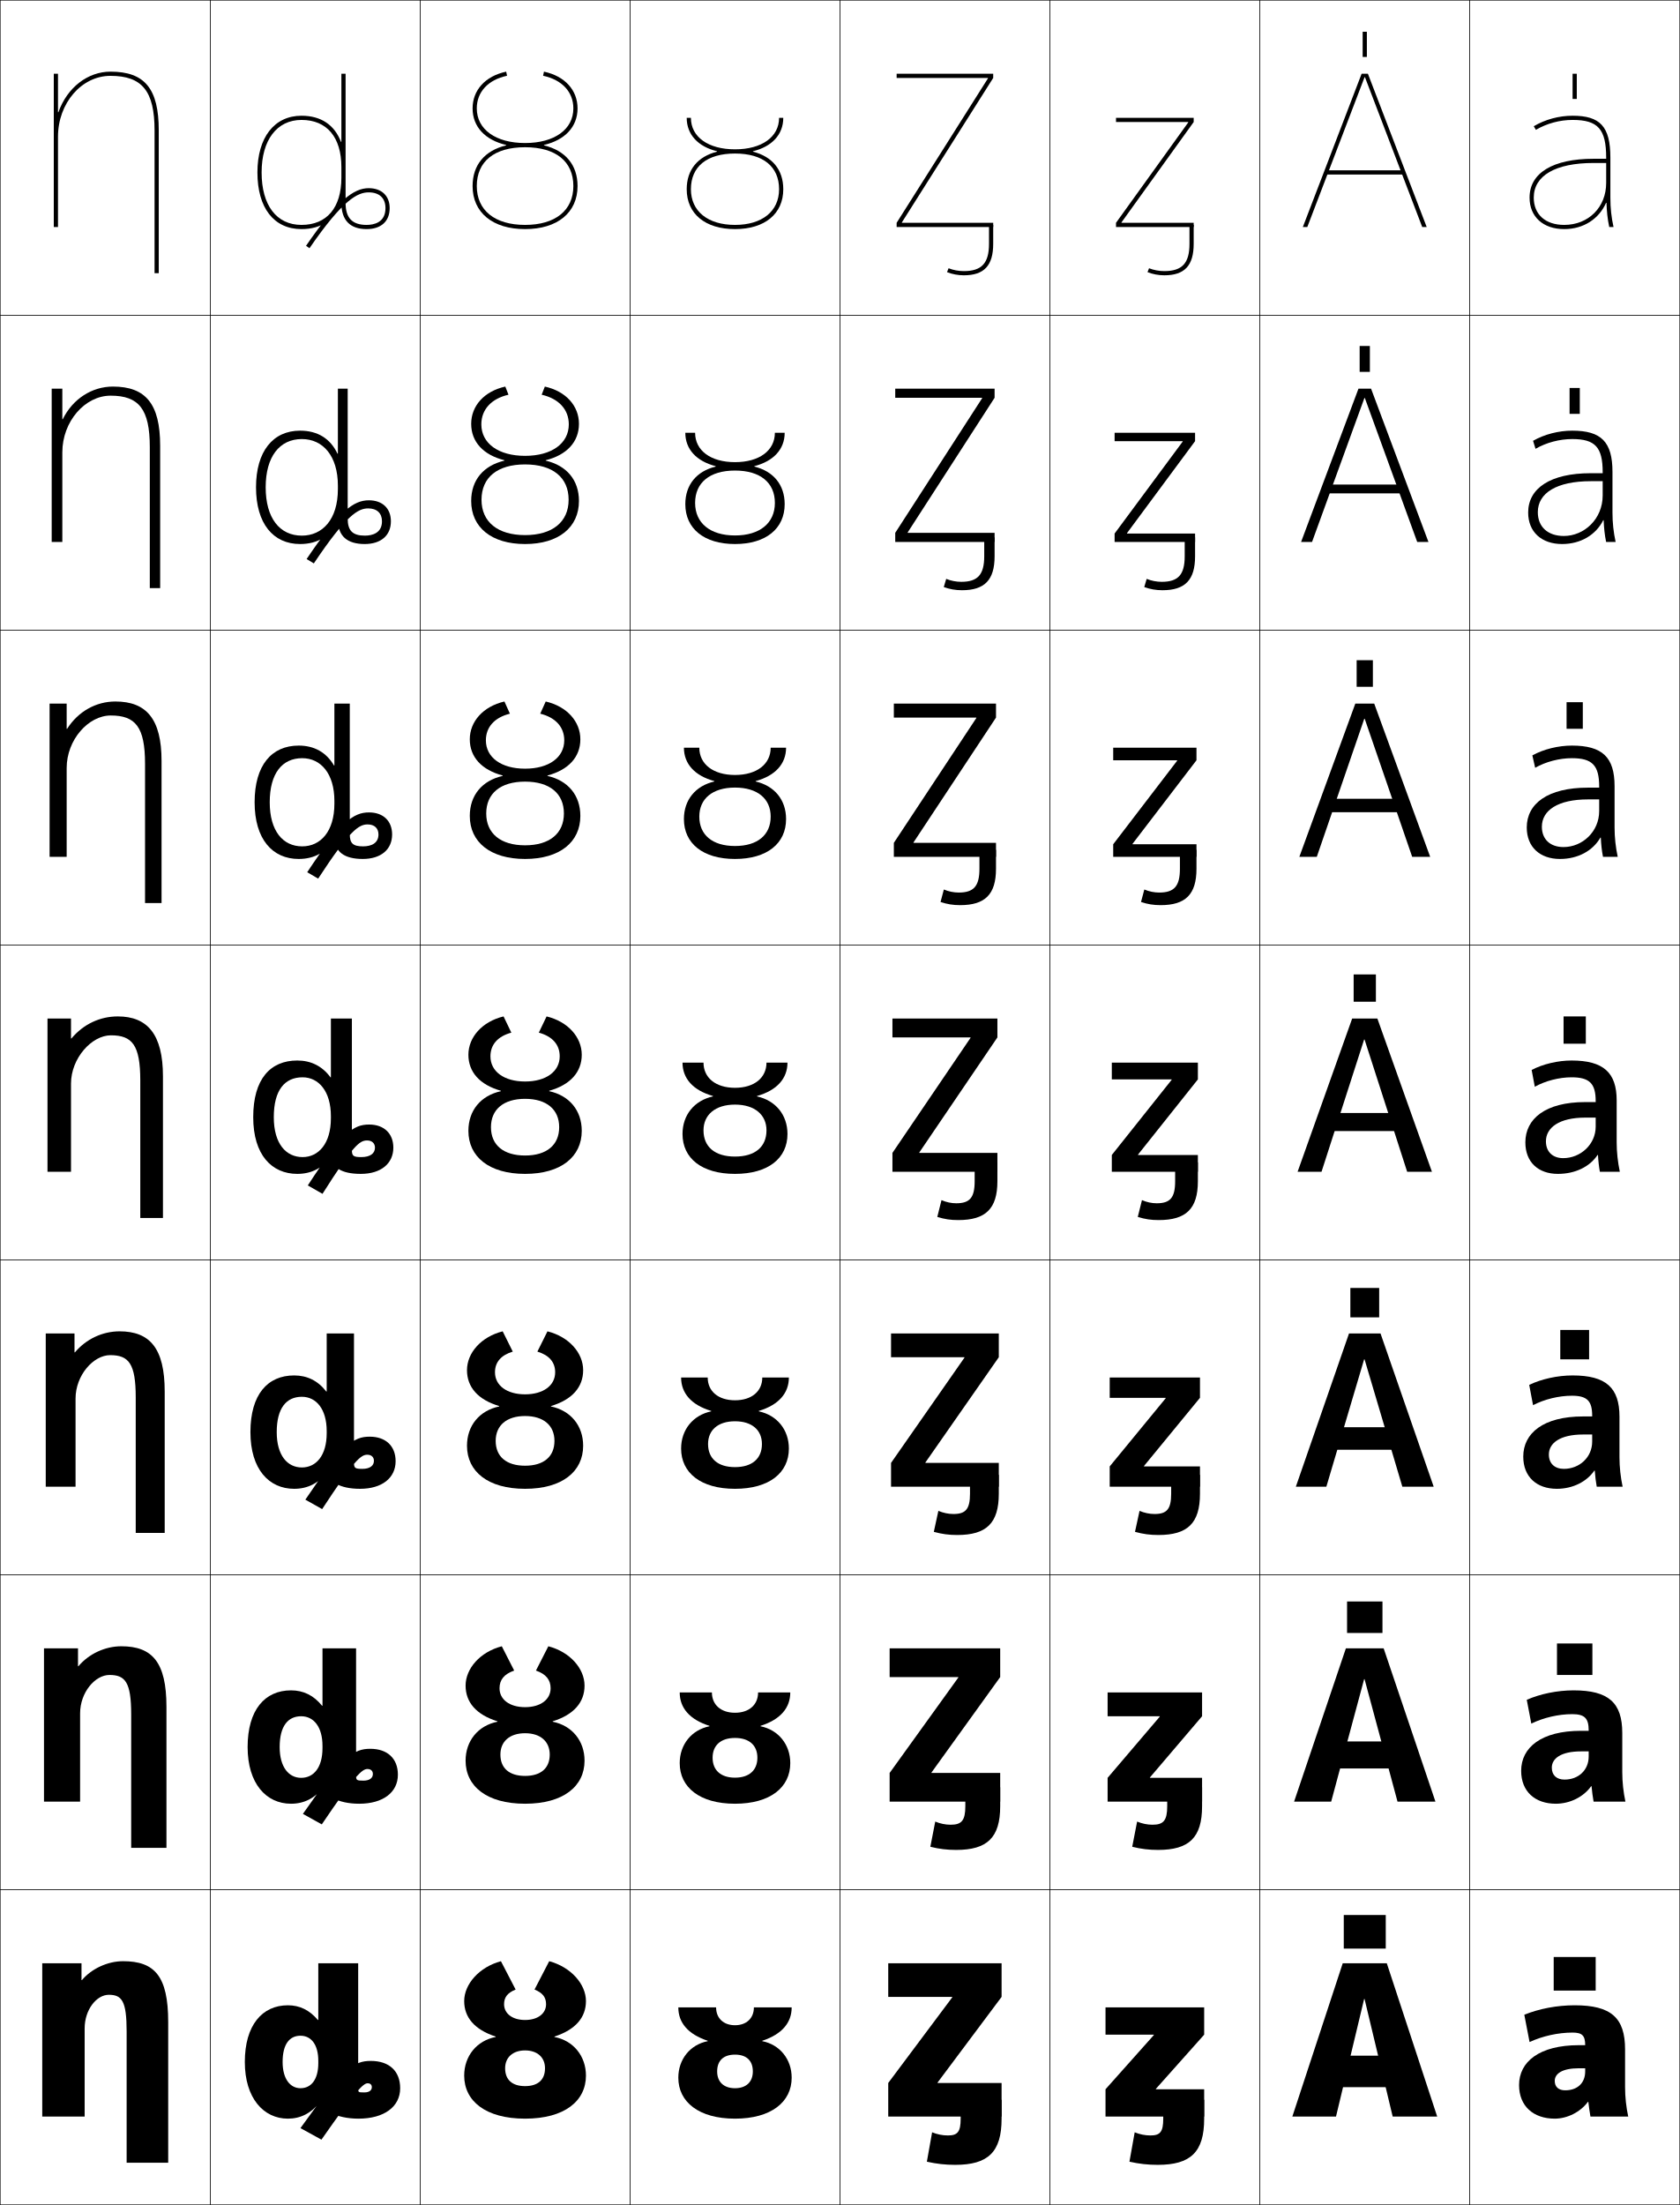
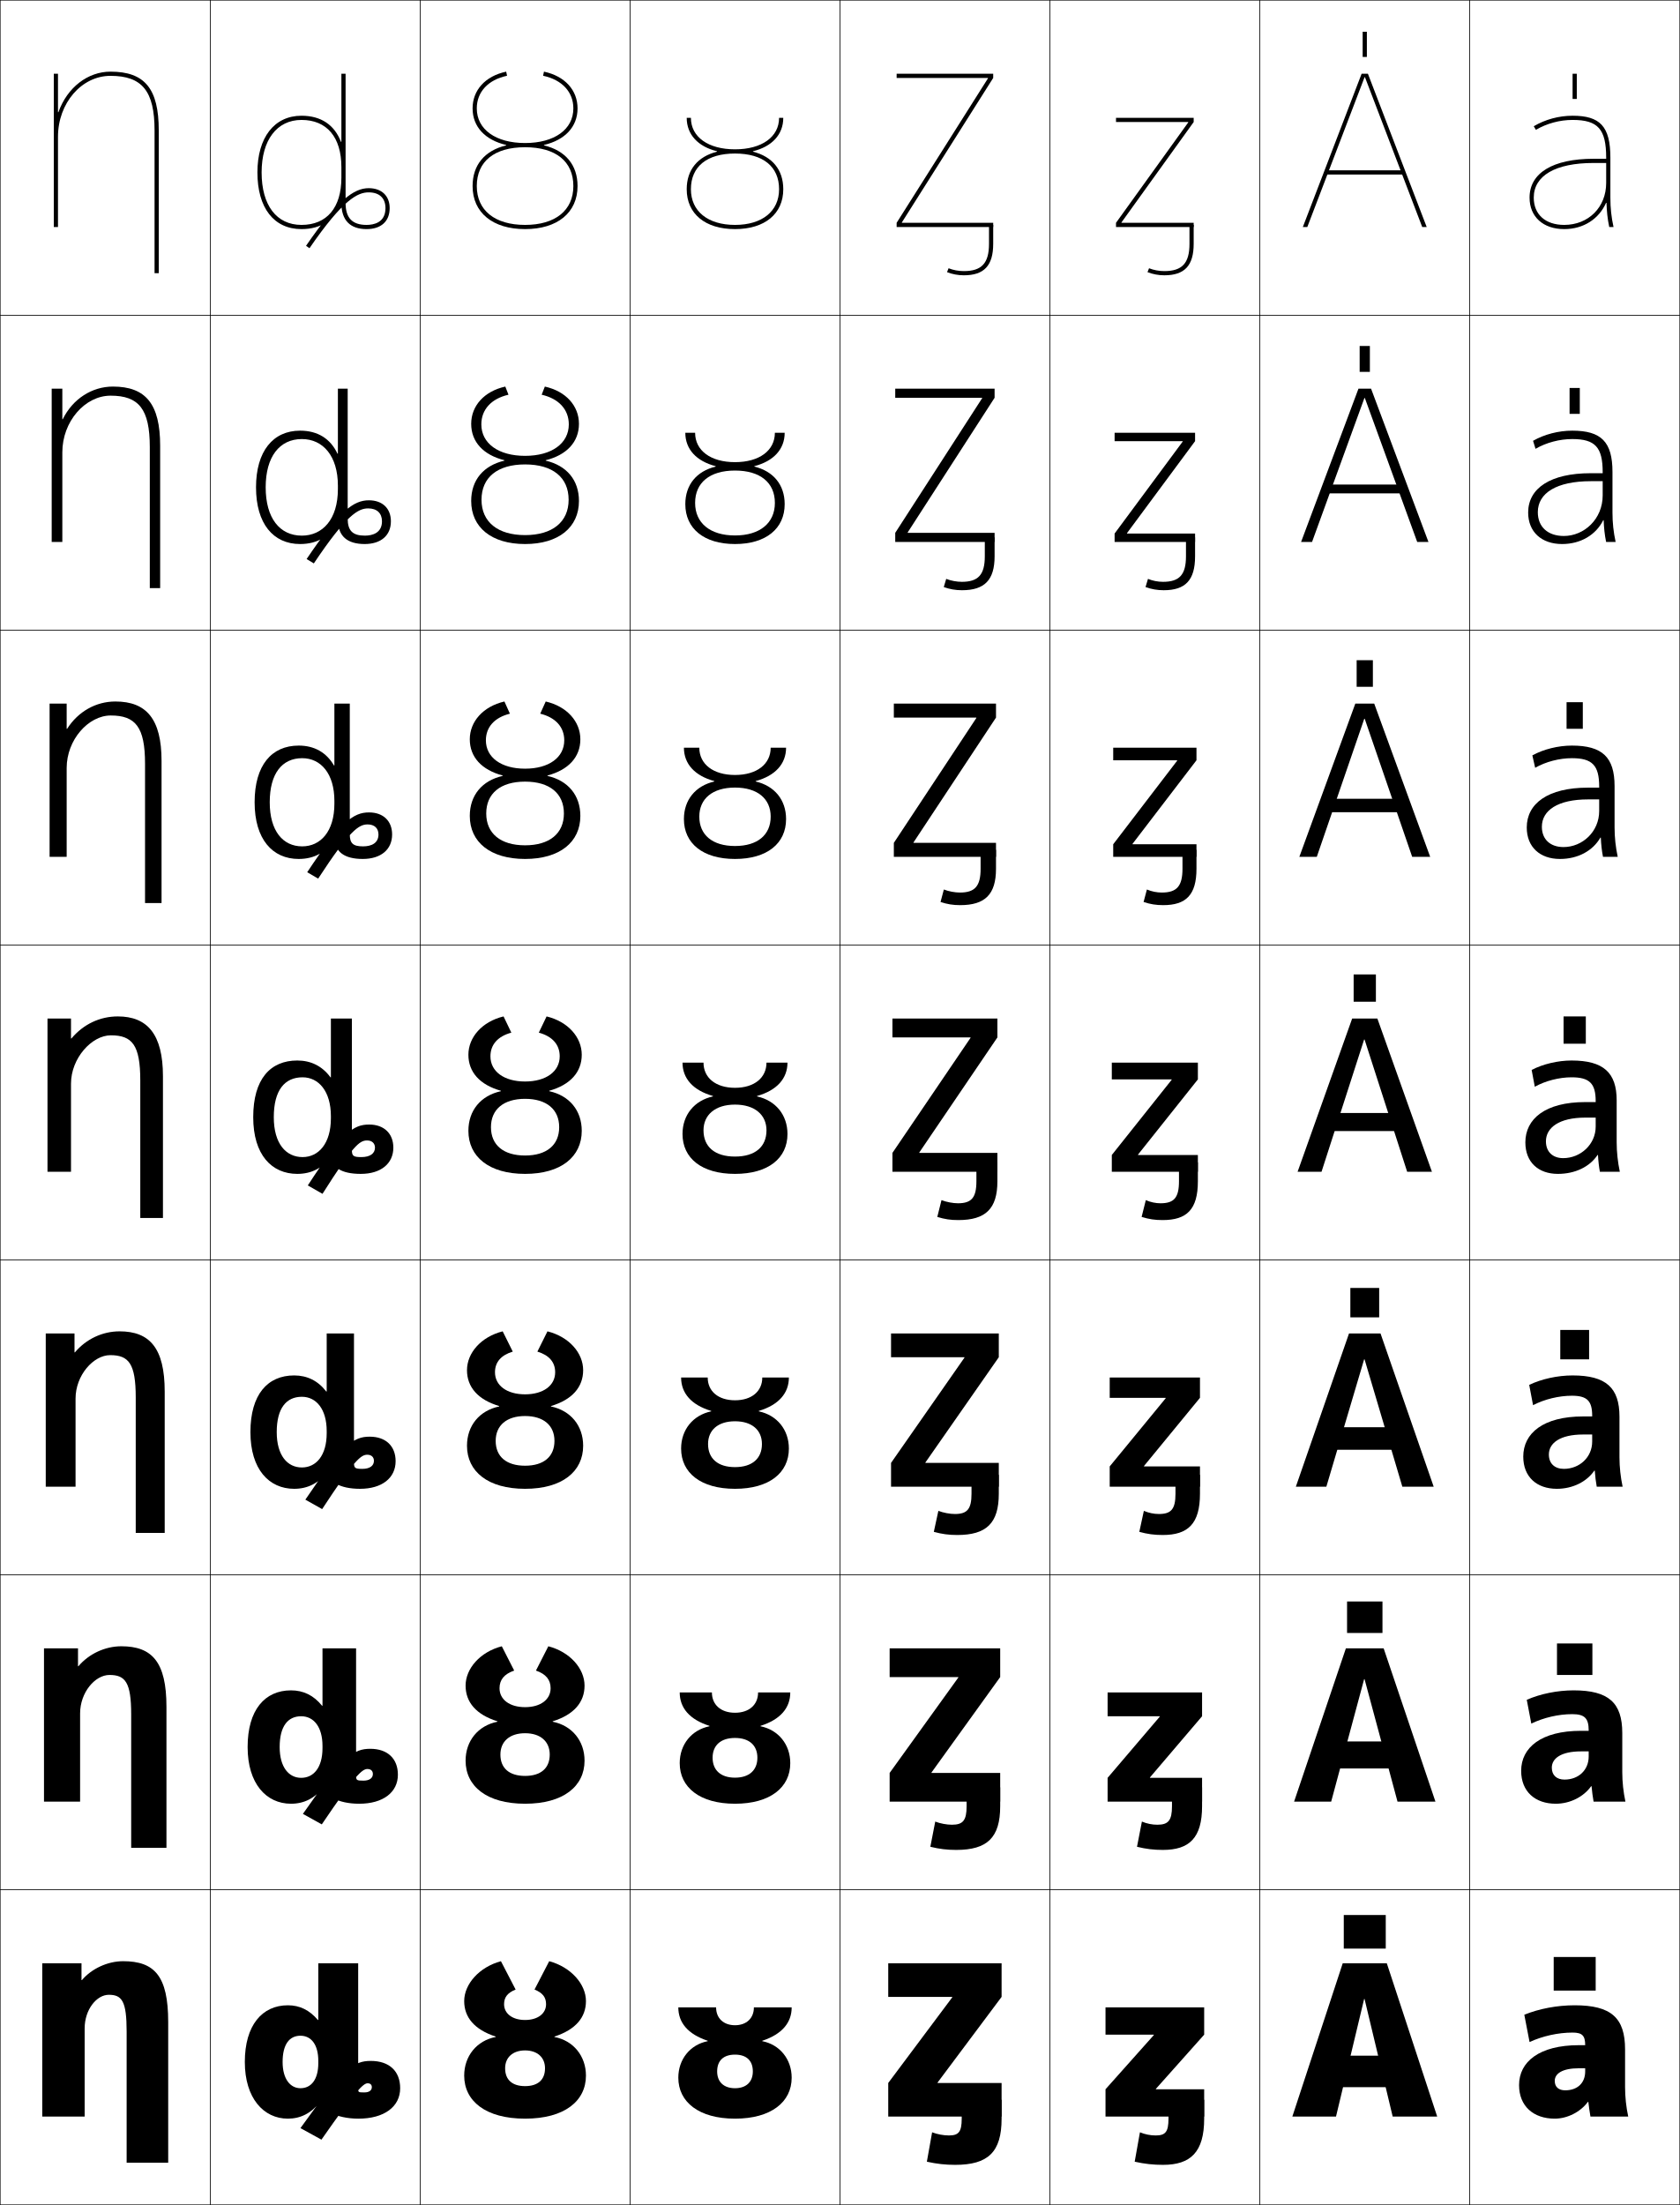
<svg xmlns="http://www.w3.org/2000/svg" width="800.25" height="1050.25" viewBox="0 0 800.25 1050.25" overflow="visible" enable-background="new 0 0 800.25 1050.25" xml:space="preserve">
  <g id="レイヤー1">
    <g>
      <rect x="0.125" y="0.125" fill="none" stroke="#000000" stroke-width="0.25" width="100" height="150" />
      <rect x="100.125" y="0.125" fill="none" stroke="#000000" stroke-width="0.25" width="100" height="150" />
      <rect x="200.125" y="0.125" fill="none" stroke="#000000" stroke-width="0.25" width="100" height="150" />
      <rect x="300.125" y="0.125" fill="none" stroke="#000000" stroke-width="0.25" width="100" height="150" />
      <rect x="400.125" y="0.125" fill="none" stroke="#000000" stroke-width="0.25" width="100" height="150" />
      <rect x="500.125" y="0.125" fill="none" stroke="#000000" stroke-width="0.25" width="100" height="150" />
      <rect x="600.125" y="0.125" fill="none" stroke="#000000" stroke-width="0.25" width="100" height="150" />
      <rect x="0.125" y="150.125" fill="none" stroke="#000000" stroke-width="0.25" width="100" height="150" />
      <rect x="100.125" y="150.125" fill="none" stroke="#000000" stroke-width="0.25" width="100" height="150" />
      <rect x="200.125" y="150.125" fill="none" stroke="#000000" stroke-width="0.25" width="100" height="150" />
      <rect x="300.125" y="150.125" fill="none" stroke="#000000" stroke-width="0.25" width="100" height="150" />
      <rect x="400.125" y="150.125" fill="none" stroke="#000000" stroke-width="0.25" width="100" height="150" />
      <rect x="500.125" y="150.125" fill="none" stroke="#000000" stroke-width="0.25" width="100" height="150" />
      <rect x="600.125" y="150.125" fill="none" stroke="#000000" stroke-width="0.25" width="100" height="150" />
      <rect x="0.125" y="300.125" fill="none" stroke="#000000" stroke-width="0.25" width="100" height="150" />
      <rect x="100.125" y="300.125" fill="none" stroke="#000000" stroke-width="0.25" width="100" height="150" />
      <rect x="200.125" y="300.125" fill="none" stroke="#000000" stroke-width="0.25" width="100" height="150" />
      <rect x="300.125" y="300.125" fill="none" stroke="#000000" stroke-width="0.25" width="100" height="150" />
      <rect x="400.125" y="300.125" fill="none" stroke="#000000" stroke-width="0.25" width="100" height="150" />
      <rect x="500.125" y="300.125" fill="none" stroke="#000000" stroke-width="0.25" width="100" height="150" />
      <rect x="600.125" y="300.125" fill="none" stroke="#000000" stroke-width="0.25" width="100" height="150" />
      <rect x="0.125" y="450.125" fill="none" stroke="#000000" stroke-width="0.25" width="100" height="150" />
      <rect x="100.125" y="450.125" fill="none" stroke="#000000" stroke-width="0.25" width="100" height="150" />
      <rect x="200.125" y="450.125" fill="none" stroke="#000000" stroke-width="0.25" width="100" height="150" />
      <rect x="300.125" y="450.125" fill="none" stroke="#000000" stroke-width="0.25" width="100" height="150" />
      <rect x="400.125" y="450.125" fill="none" stroke="#000000" stroke-width="0.25" width="100" height="150" />
      <rect x="500.125" y="450.125" fill="none" stroke="#000000" stroke-width="0.25" width="100" height="150" />
      <rect x="600.125" y="450.125" fill="none" stroke="#000000" stroke-width="0.25" width="100" height="150" />
      <rect x="0.125" y="600.125" fill="none" stroke="#000000" stroke-width="0.25" width="100" height="150" />
      <rect x="100.125" y="600.125" fill="none" stroke="#000000" stroke-width="0.25" width="100" height="150" />
      <rect x="200.125" y="600.125" fill="none" stroke="#000000" stroke-width="0.25" width="100" height="150" />
      <rect x="300.125" y="600.125" fill="none" stroke="#000000" stroke-width="0.25" width="100" height="150" />
      <rect x="400.125" y="600.125" fill="none" stroke="#000000" stroke-width="0.25" width="100" height="150" />
      <rect x="500.125" y="600.125" fill="none" stroke="#000000" stroke-width="0.25" width="100" height="150" />
      <rect x="600.125" y="600.125" fill="none" stroke="#000000" stroke-width="0.25" width="100" height="150" />
      <rect x="0.125" y="750.125" fill="none" stroke="#000000" stroke-width="0.25" width="100" height="150" />
      <rect x="100.125" y="750.125" fill="none" stroke="#000000" stroke-width="0.25" width="100" height="150" />
      <rect x="200.125" y="750.125" fill="none" stroke="#000000" stroke-width="0.25" width="100" height="150" />
      <rect x="300.125" y="750.125" fill="none" stroke="#000000" stroke-width="0.25" width="100" height="150" />
      <rect x="400.125" y="750.125" fill="none" stroke="#000000" stroke-width="0.25" width="100" height="150" />
      <rect x="500.125" y="750.125" fill="none" stroke="#000000" stroke-width="0.25" width="100" height="150" />
      <rect x="600.125" y="750.125" fill="none" stroke="#000000" stroke-width="0.25" width="100" height="150" />
      <rect x="0.125" y="900.125" fill="none" stroke="#000000" stroke-width="0.25" width="100" height="150" />
      <rect x="100.125" y="900.125" fill="none" stroke="#000000" stroke-width="0.25" width="100" height="150" />
      <rect x="200.125" y="900.125" fill="none" stroke="#000000" stroke-width="0.25" width="100" height="150" />
      <rect x="300.125" y="900.125" fill="none" stroke="#000000" stroke-width="0.25" width="100" height="150" />
      <rect x="400.125" y="900.125" fill="none" stroke="#000000" stroke-width="0.25" width="100" height="150" />
      <rect x="500.125" y="900.125" fill="none" stroke="#000000" stroke-width="0.25" width="100" height="150" />
      <rect x="600.125" y="900.125" fill="none" stroke="#000000" stroke-width="0.25" width="100" height="150" />
      <rect x="700.125" y="0.125" fill="none" stroke="#000000" stroke-width="0.25" width="100" height="150" />
      <rect x="700.125" y="150.125" fill="none" stroke="#000000" stroke-width="0.25" width="100" height="150" />
      <rect x="700.125" y="300.125" fill="none" stroke="#000000" stroke-width="0.25" width="100" height="150" />
      <rect x="700.125" y="450.125" fill="none" stroke="#000000" stroke-width="0.25" width="100" height="150" />
      <rect x="700.125" y="600.125" fill="none" stroke="#000000" stroke-width="0.25" width="100" height="150" />
      <rect x="700.125" y="750.125" fill="none" stroke="#000000" stroke-width="0.25" width="100" height="150" />
      <rect x="700.125" y="900.125" fill="none" stroke="#000000" stroke-width="0.25" width="100" height="150" />
    </g>
    <g>
      <g>
        <g>
          <polygon points="663.425,1008.125 684.625,1008.125 660.625,935.125 639.625,935.125 615.625,1008.125         636.425,1008.125 649.824,952.125 650.025,952.125 " />
          <rect x="630.125" y="979.125" width="40" height="15" />
        </g>
        <rect x="640.125" y="912.125" width="20" height="16" />
      </g>
      <g>
        <g>
          <polygon points="616.458,858.125 634.125,858.125 649.824,799.792 650.025,799.792 665.725,858.125         683.791,858.125 659.125,785.125 641.125,785.125 " />
          <rect x="630.125" y="829.458" width="40" height="12.867" />
        </g>
        <rect x="641.691" y="762.791" width="16.867" height="15.001" />
      </g>
      <g>
        <g>
          <polygon points="617.292,708.125 631.825,708.125 649.824,647.458 650.025,647.458         668.024,708.125 682.958,708.125 657.625,635.125 642.625,635.125 " />
          <rect x="630.125" y="679.792" width="40" height="10.732" />
        </g>
        <rect x="643.259" y="613.458" width="13.732" height="14" />
      </g>
      <g>
        <g>
          <polygon points="618.125,558.125 629.525,558.125 649.824,495.125 650.025,495.125 670.324,558.125         682.125,558.125 656.125,485.125 644.125,485.125 " />
          <rect x="630.125" y="530.125" width="40" height="8.6" />
        </g>
        <rect x="644.825" y="464.125" width="10.6" height="13" />
      </g>
      <g>
        <g>
          <polygon points="650.092,342.345 672.714,408.125 681.291,408.125 654.625,335.125         645.625,335.125 618.958,408.125 627.269,408.125 649.892,342.345 " />
          <rect x="630.458" y="380.458" width="39.333" height="6.399" />
        </g>
        <rect x="646.258" y="314.458" width="7.733" height="12.667" />
      </g>
      <g>
        <g>
          <polygon points="650.158,189.565 675.104,258.125 680.458,258.125 653.125,185.125 647.125,185.125         619.792,258.125 625.012,258.125 649.958,189.565 " />
          <rect x="630.792" y="230.792" width="38.666" height="4.2" />
        </g>
        <rect x="647.691" y="164.792" width="4.867" height="12.333" />
      </g>
      <g>
        <g>
          <polygon points="650.225,36.785 677.495,108.125 679.625,108.125 651.625,35.125 648.625,35.125 620.625,108.125         622.755,108.125 650.025,36.785 " />
          <rect x="631.125" y="81.125" width="38" height="2" />
        </g>
        <rect x="649.125" y="15.125" width="2" height="12" />
      </g>
    </g>
    <g>
      <rect x="740.125" y="932.125" width="20" height="16" />
      <rect x="741.691" y="782.791" width="16.866" height="15" />
      <rect x="743.259" y="633.458" width="13.732" height="14" />
      <rect x="744.825" y="484.125" width="10.6" height="13" />
      <rect x="746.259" y="334.458" width="7.732" height="12.667" />
      <rect x="747.691" y="184.792" width="4.867" height="12.333" />
      <rect x="749.125" y="35.125" width="2" height="12" />
    </g>
    <g>
-       <g>
-         <polygon points="470.625,37.324 427.125,106.125 427.125,108.125 473.125,108.125 473.125,106.125 429.625,106.125        429.625,105.924 473.125,37.125 473.125,35.125 427.125,35.125 427.125,37.125 470.625,37.125 " />
-         <path d="M473.125,107.125h-2v9c0,9.234-3.477,13-12,13c-2.488,0-5.066-0.482-7.259-1.357       L451.125,129.625c2.427,0.969,5.263,1.5,8,1.5c9.682,0,14-4.625,14-15V107.125z" />
-       </g>
-       <g>
-         <polygon points="467.858,189.657 426.458,253.792 426.458,258.125 473.791,258.125        473.791,253.792 432.392,253.792 432.392,253.59 473.791,189.458 473.791,185.125        426.458,185.125 426.458,189.458 467.858,189.458 " />
-         <path d="M473.791,255.958h-4.943v9c0,8.771-3.096,12.167-10.934,12.167       c-2.431,0-4.959-0.492-7.173-1.405L449.58,279.625c2.801,1.008,5.604,1.5,8.667,1.5       c10.771,0,15.544-4.854,15.544-16.167V255.958z" />
-       </g>
-       <g>
-         <polygon points="465.092,341.991 425.792,401.458 425.792,408.125 474.458,408.125        474.458,401.458 435.158,401.458 435.158,401.257 474.458,341.792 474.458,335.125        425.792,335.125 425.792,341.792 465.092,341.792 " />
-         <path d="M474.458,404.792h-7.888v9c0,8.308-2.714,11.333-9.867,11.333       c-2.372,0-4.851-0.503-7.086-1.453L448.036,429.625c3.175,1.048,5.946,1.5,9.334,1.5       c11.861,0,17.088-5.083,17.088-17.333V404.792z" />
-       </g>
-       <g>
-         <polygon points="425.125,485.125 425.125,494.125 462.325,494.125 462.325,494.324 425.125,549.125        425.125,558.125 475.125,558.125 475.125,549.125 437.925,549.125 437.925,548.924 475.125,494.125        475.125,485.125 " />
-         <path d="M475.125,553.625h-10.832v9c0,7.844-2.332,10.5-8.801,10.5c-2.314,0-4.742-0.514-7-1.5l-2,8       c3.548,1.088,6.287,1.5,10,1.5c12.951,0,18.633-5.312,18.633-18.5V553.625z" />
-       </g>
-       <g>
-         <polygon points="424.458,635.125 424.458,646.458 459.425,646.458 459.425,646.657        424.458,696.791 424.458,708.125 475.791,708.125 475.791,696.791 440.824,696.791        440.824,696.591 475.791,646.458 475.791,635.125 " />
-         <path d="M462.07,711.458c0,7.343-2.05,9.667-7.9,9.667       c-2.385,0-4.859-0.515-7.167-1.5l-2.166,10c3.932,1.074,7.127,1.5,11.166,1.5       c13.849,0,19.788-5.561,19.788-19.667v-9h-13.721V711.458z" />
-       </g>
-       <g>
-         <polygon points="423.792,785.125 423.792,798.792 456.525,798.792 456.525,798.991        423.792,844.458 423.792,858.125 476.458,858.125 476.458,844.458 443.725,844.458        443.725,844.257 476.458,798.792 476.458,785.125 " />
-         <path d="M459.848,860.292c0,6.841-1.767,8.833-7,8.833       c-2.455,0-4.977-0.515-7.333-1.5l-2.334,12c4.315,1.061,7.967,1.5,12.334,1.5       c14.746,0,20.943-5.81,20.943-20.833v-9h-16.61V860.292z" />
-       </g>
-       <g>
-         <polygon points="446.625,991.924 477.125,951.125 477.125,935.125 423.125,935.125 423.125,951.125 453.625,951.125        453.625,951.324 423.125,992.125 423.125,1008.125 477.125,1008.125 477.125,992.125 446.625,992.125 " />
-         <path d="M457.625,1009.125c0,6.34-1.484,8-6.1,8c-2.525,0-5.094-0.516-7.5-1.5l-2.5,14       c4.699,1.047,8.807,1.5,13.5,1.5c15.644,0,22.1-6.058,22.1-22v-9h-19.5V1009.125z" />
-       </g>
-     </g>
-     <g>
-       <g>
-         <polygon points="566.015,58.326 531.625,106.125 531.625,108.125 568.625,108.125 568.625,106.125        534.235,106.125 534.235,105.926 568.625,58.125 568.625,56.125 531.625,56.125 531.625,58.125        566.015,58.125 " />
-         <path d="M568.625,107.125h-2v9c0,9.234-3.477,13-12,13c-2.488,0-5.066-0.482-7.259-1.357       L546.625,129.625c2.427,0.969,5.263,1.5,8,1.5c9.682,0,14-4.625,14-15V107.125z" />
-       </g>
-       <g>
-         <polygon points="530.958,206.125 569.292,206.125 569.292,210.125 536.865,253.926        536.865,254.125 569.292,254.125 569.292,258.125 530.958,258.125 530.958,254.125        563.385,210.326 563.385,210.125 530.958,210.125 " />
-         <path d="M569.292,255.958h-4.944v9c0,8.771-3.096,12.167-10.934,12.167       c-2.431,0-4.958-0.492-7.173-1.405L545.08,279.625c2.801,1.008,5.604,1.5,8.667,1.5       c10.771,0,15.545-4.854,15.545-16.167V255.958z" />
-       </g>
-       <g>
-         <polygon points="530.292,356.125 569.958,356.125 569.958,362.125 539.495,401.926 539.495,402.125        569.958,402.125 569.958,408.125 530.292,408.125 530.292,402.125 560.755,362.326        560.755,362.125 530.292,362.125 " />
-         <path d="M569.958,404.792h-7.888v9c0,8.308-2.714,11.333-9.867,11.333       c-2.372,0-4.851-0.503-7.086-1.453L543.536,429.625c3.175,1.048,5.946,1.5,9.334,1.5       c11.861,0,17.088-5.083,17.088-17.333V404.792z" />
-       </g>
-       <g>
-         <polygon points="529.625,506.125 570.625,506.125 570.625,514.125 542.125,549.926 542.125,550.125 570.625,550.125        570.625,558.125 529.625,558.125 529.625,550.125 558.125,514.326 558.125,514.125 529.625,514.125 " />
-         <path d="M570.625,553.625h-10.832v9c0,7.844-2.332,10.5-8.801,10.5c-2.314,0-4.742-0.514-7-1.5l-2,8       c3.548,1.088,6.287,1.5,10,1.5c12.951,0,18.633-5.312,18.633-18.5V553.625z" />
-       </g>
-       <g>
-         <polygon points="544.958,698.458 571.625,698.458 571.625,708.125 528.625,708.125 528.625,698.458        555.292,665.992 555.292,665.792 528.625,665.792 528.625,656.125 571.625,656.125 571.625,665.792        544.958,698.259 " />
-         <path d="M557.903,711.458c0,7.343-2.05,9.667-7.9,9.667       c-2.385,0-4.859-0.515-7.166-1.5l-2.167,10c3.932,1.074,7.127,1.5,11.166,1.5       c13.849,0,19.789-5.561,19.789-19.667v-9h-13.722V711.458z" />
-       </g>
-       <g>
-         <polygon points="547.792,846.792 572.625,846.792 572.625,858.125 527.625,858.125 527.625,846.792        552.458,817.659 552.458,817.458 527.625,817.458 527.625,806.125 572.625,806.125 572.625,817.458        547.792,846.593 " />
-         <path d="M556.015,860.292c0,6.841-1.768,8.833-7,8.833       c-2.455,0-4.977-0.515-7.334-1.5l-2.333,12c4.315,1.061,7.967,1.5,12.333,1.5       c14.746,0,20.944-5.81,20.944-20.833v-9h-16.61V860.292z" />
-       </g>
-       <g>
-         <polygon points="550.625,995.125 573.625,995.125 573.625,1008.125 526.625,1008.125 526.625,995.125 549.625,969.326        549.625,969.125 526.625,969.125 526.625,956.125 573.625,956.125 573.625,969.125 550.625,994.926 " />
-         <path d="M554.125,1009.125c0,6.34-1.484,8-6.1,8c-2.525,0-5.094-0.516-7.5-1.5l-2.5,14       c4.699,1.047,8.807,1.5,13.5,1.5c15.644,0,22.1-6.058,22.1-22v-9h-19.5V1009.125z" />
-       </g>
-     </g>
-     <g>
      <path d="M752.125,974.125c-18.891,0-28.5,7.93-28.5,19l17-2c0-3.419,3.555-6,11.5-6h3v1.5      c0,5.629-3.821,9-9.5,9c-3.158,0-5-1.597-5-4.5l-17,2c0,10.057,6.859,16,17,16      c5.975,0,12.228-3.157,15.8-8H756.625c0.293,2.479,0.59,4.646,1,7h18      c-0.969-4.469-1.5-9.344-1.5-14v-18c0-15.019-6.599-21-24-21c-8.384,0-16.869,1.611-24,4.5l2.5,13      c6.213-2.844,13.572-4.5,20.5-4.5c4.607,0,6,1.478,6,6l0,0H752.125z" />
      <path d="M749.625,805.125c-7.754,0-15.834,1.647-22.333,4.5l2.166,11.333      c5.82-2.836,12.93-4.5,19.5-4.5c5.901,0,7.833,1.943,7.833,7.767v0.167H753.125      c-18.932,0-28.5,7.954-28.5,19.066l14.6-1.5c0-4.452,4.469-7.767,13.9-7.767h3.666      V836.625c0,6.549-4.924,11-11.499,11c-3.74,0-6.067-2.052-6.067-5.667l-14.6,1.5      c0,9.857,6.642,15.667,16.5,15.667c6.733,0,13.211-3.239,16.834-8.34l0.198,0.012      c0.241,2.577,0.55,4.997,0.968,7.328h15.167c-0.969-4.515-1.5-9.358-1.5-14v-18.667      C772.792,811.042,766.301,805.125,749.625,805.125z" />
      <path d="M749.125,655.125c-7.123,0-14.798,1.685-20.667,4.5l1.834,9.667      c5.426-2.828,12.287-4.5,18.5-4.5c7.195,0,9.666,2.409,9.666,9.533v0.333H754.125      c-18.972,0-28.5,7.978-28.5,19.134l12.2-1c0-5.487,5.382-9.533,16.3-9.533h4.333      V686.625c0,7.47-6.027,13-13.5,13c-4.322,0-7.133-2.508-7.133-6.833l-12.2,1      c0,9.658,6.425,15.333,16,15.333c7.493,0,14.193-3.32,17.868-8.679l0.197,0.023      c0.188,2.676,0.509,5.349,0.935,7.655h12.333c-0.967-4.56-1.5-9.372-1.5-14      v-19.333C771.458,660.979,765.075,655.125,749.125,655.125z" />
      <path d="M760.125,532.325V536.625c0,8.391-7.131,15-15.5,15c-4.904,0-8.2-2.963-8.2-8      l-9.8,0.5c0,9.46,6.207,15,15.5,15c8.253,0,15.177-3.402,18.902-9.018l0.196,0.035      c0.136,2.773,0.468,5.699,0.901,7.982h9.5c-0.967-4.604-1.5-9.386-1.5-14v-20      c0-13.211-6.275-19-21.5-19c-6.493,0-13.763,1.721-19,4.5l1.5,8      c5.033-2.82,11.645-4.5,17.5-4.5c8.49,0,11.5,2.875,11.5,11.3v0.5h-5      c-19.012,0-28.5,8.002-28.5,19.2l9.8-0.5c0-6.521,6.296-11.3,18.7-11.3H760.125z      " />
    </g>
    <path d="M748.792,355.125c-6.504,0-13.519,1.736-18.834,4.667l1.339,5.907     c5.074-2.896,11.552-4.574,17.495-4.574c9.697,0,13,3.375,13,13.533v0.5h-5.334     c-19.135,0-29.166,7.582-29.166,18.967l7.199-0.333     c0-7.843,7.66-13.033,21.967-13.033h5.334v5.533c0,9.849-7.986,17.167-17,17.167     c-6.251,0-10.301-3.636-10.301-9.667L727.292,394.125c0,9.344,6.297,15,15.833,15     c8.597,0,15.648-3.908,19.25-10.182l0.197,0.023     c0.135,3.169,0.472,6.337,1.039,9.159H770.625c-0.987-4.629-1.5-9.237-1.5-14v-19.667     C769.125,360.658,763.293,355.125,748.792,355.125z" />
    <path d="M748.959,205.125c-6.514,0-13.273,1.752-18.668,4.833l1.179,3.814     c5.115-2.97,11.458-4.648,17.489-4.648c10.904,0,14.5,3.875,14.5,15.767v0.5h-5.668     c-19.258,0-29.832,7.163-29.832,18.733l4.6-0.167     c0-9.164,9.023-14.767,25.232-14.767h5.668v6.767     c0,11.308-8.842,19.333-18.5,19.333c-7.598,0-12.4-4.309-12.4-11.333     L727.959,244.125c0,9.229,6.387,15,16.166,15c8.939,0,16.121-4.415,19.598-11.347     l0.199,0.012c0.133,3.564,0.476,6.976,1.175,10.335H769.625     c-1.008-4.654-1.5-9.089-1.5-14v-19.333C768.125,210.402,762.736,205.125,748.959,205.125z" />
    <path d="M765.271,96.614c0.131,3.96,0.479,7.614,1.312,11.511H768.625     c-1.028-4.68-1.5-8.941-1.5-14v-19c0-14.979-4.945-20-18-20c-6.523,0-13.027,1.769-18.5,5     l1.018,1.722C736.799,58.802,743.008,57.125,749.125,57.125c12.112,0,16,4.374,16,18v0.5h-6     c-19.383,0-30.5,6.743-30.5,18.5h2c0-10.486,10.388-16.5,28.5-16.5h6v9.5c0,11.589-8.411,20-20,20     c-8.943,0-14.5-4.981-14.5-13h-2c0,9.112,6.477,15,16.5,15     c9.283,0,16.593-4.921,19.945-12.511H765.271z" />
    <g>
      <path d="M58.625,934.125c14.942,0,21.5,6.964,21.5,29v67H60.325v-62.5c0-14.532-2.24-17.5-8.5-17.5      c-5.797,0-11.5,7.062-11.5,16v42H20.125v-73h18.7v8h0.2      C43.612,937.702,51.26,934.125,58.625,934.125z" />
      <path d="M57.792,784.125c14.631,0,21.5,7.448,21.5,28.833V880.125H62.492v-63.5      c0-15.341-2.787-18.834-10.333-18.834c-6.913,0-14,8.353-14,18.334v42H20.958v-73      h16.2v8.5h0.2C42.338,787.73,50.048,784.125,57.792,784.125z" />
      <path d="M56.958,634.125c14.32,0,21.5,7.934,21.5,28.667V730.125H64.659v-64.5      c0-16.149-3.333-20.167-12.167-20.167c-8.029,0-16.5,9.643-16.5,20.667v42      H21.792v-73h13.7v9h0.201C41.066,637.759,48.836,634.125,56.958,634.125z" />
      <path d="M56.125,484.125c14.01,0,21.5,8.418,21.5,28.5v67.5H66.825v-65.5c0-16.958-3.88-21.5-14-21.5      c-9.144,0-19,10.932-19,23v42H22.625v-73h11.2v9.5h0.2      C39.792,487.787,47.624,484.125,56.125,484.125z" />
    </g>
    <path d="M23.625,335.125h8.134v12.027h0.2C37.213,338.89,45.72,334.125,54.958,334.125     c14.785,0,22,8.316,22,28.333V430.125h-7.866v-66.333c0-17.543-4.549-23-16.333-23     c-10.691,0-21,11.624-21,25V408.125H23.625V335.125z" />
    <path d="M53.792,184.125c15.561,0,22.5,8.214,22.5,28.167V280.125h-4.933v-67.167     c0-18.127-5.218-24.5-18.667-24.5c-12.238,0-23,12.317-23,27V258.125H24.625v-73h5.067v14.554     h0.2C34.633,189.993,43.816,184.125,53.792,184.125z" />
    <path d="M27.625,53.434V35.125h-2v73h2v-43c0-15.99,11.215-29,25-29c15.112,0,21,7.289,21,26v68h2v-68     c0-19.888-6.664-28-23-28c-10.713,0-20.572,7.434-24.8,19.309H27.625z" />
    <g>
      <path d="M250.125,1009.125c18.857,0,29-8.442,29-20.5c0-9.3-5.978-16.682-15-18.398v-0.203      c10.158-3.315,15-9.198,15-16.898c0-8.062-7.131-16.194-17.5-19l-7,13.5      c3.96,1.608,5.5,3.752,5.5,7c0,4.396-3.902,7.5-10,7.5v14.5c5.88,0,9.5,3.355,9.5,8.5      c0,5.516-3.418,8.5-9.5,8.5s-9.5-2.984-9.5-8.5c0-5.145,3.62-8.5,9.5-8.5v-14.5      c-6.098,0-10-3.104-10-7.5c0-3.248,1.54-5.392,5.5-7l-7-13.5c-10.369,2.806-17.5,10.938-17.5,19      c0,7.7,4.842,13.583,15,16.898v0.203c-9.022,1.717-15,9.099-15,18.398      C221.125,1000.683,231.268,1009.125,250.125,1009.125z" />
      <path d="M250.125,859.125c18.285,0,28.333-8.345,28.333-20.5      c0-9.438-5.954-16.721-15.163-18.562v-0.202c10.122-3.152,15.163-9.1,15.163-16.985      c0-8.154-6.934-16.057-17.25-18.75l-5.903,11.576      c4.805,1.66,6.986,4.414,6.986,8.424c0,5.333-4.756,9-12.167,9v12.416      c7.336,0,11.75,3.921,11.75,10.167c0,6.527-4.282,10.167-11.75,10.167      s-11.75-3.64-11.75-10.167c0-6.246,4.414-10.167,11.75-10.167V813.125      c-7.41,0-12.167-3.667-12.167-9c0-4.01,2.182-6.764,6.986-8.424L239.042,784.125      c-10.316,2.693-17.25,10.596-17.25,18.75c0,7.886,5.042,13.833,15.164,16.985      V820.062c-9.209,1.842-15.164,9.125-15.164,18.562      C221.791,850.78,231.84,859.125,250.125,859.125z" />
      <path d="M250.125,709.125c17.712,0,27.667-8.246,27.667-20.5      c0-9.575-5.931-16.76-15.327-18.726v-0.202c10.085-2.988,15.327-9,15.327-17.072      c0-8.245-6.738-15.918-17-18.5l-4.805,9.652      c5.649,1.712,8.472,5.077,8.472,9.848c0,6.271-5.611,10.5-14.333,10.5v10.333      c8.792,0,14,4.484,14,11.834c0,7.538-5.145,11.833-14,11.833s-14-4.295-14-11.833      c0-7.35,5.208-11.834,14-11.834V664.125c-8.723,0-14.333-4.229-14.333-10.5      c0-4.771,2.823-8.136,8.472-9.848L239.458,634.125c-10.263,2.582-17,10.255-17,18.5      c0,8.072,5.241,14.084,15.327,17.072v0.202      c-9.396,1.966-15.327,9.15-15.327,18.726      C222.458,700.879,232.414,709.125,250.125,709.125z" />
      <path d="M250.125,559.125c17.139,0,27-8.148,27-20.5c0-9.713-5.907-16.799-15.49-18.889      v-0.202C271.684,516.709,277.125,510.634,277.125,502.375c0-8.336-6.541-15.779-16.75-18.25      l-3.708,7.729C263.16,493.617,266.625,497.594,266.625,503.125c0,7.209-6.465,12-16.5,12v8.25      c10.248,0,16.25,5.049,16.25,13.5c0,8.55-6.008,13.5-16.25,13.5s-16.25-4.95-16.25-13.5      c0-8.451,6.002-13.5,16.25-13.5v-8.25c-10.035,0-16.5-4.791-16.5-12      c0-5.531,3.465-9.508,9.958-11.271L239.875,484.125c-10.209,2.471-16.75,9.914-16.75,18.25      c0,8.259,5.441,14.334,15.49,17.159v0.202      C229.032,521.826,223.125,528.912,223.125,538.625C223.125,550.977,232.986,559.125,250.125,559.125z" />
      <path d="M250.125,409.125c16.566,0,26.333-8.051,26.333-20.5      c0-9.851-5.883-16.837-15.653-19.052v-0.202      c10.012-2.661,15.653-8.801,15.653-17.246c0-8.426-6.345-15.641-16.5-18      l-2.611,5.804c7.338,1.815,11.444,6.403,11.444,12.695      c0,8.147-7.319,13.5-18.667,13.5v6.167c11.705,0,18.5,5.613,18.5,15.167      c0,9.561-6.872,15.167-18.5,15.167s-18.5-5.605-18.5-15.167      c0-9.553,6.796-15.167,18.5-15.167v-6.167c-11.347,0-18.667-5.353-18.667-13.5      c0-6.292,4.106-10.88,11.444-12.695L240.291,334.125      c-10.155,2.359-16.5,9.573-16.5,18c0,8.445,5.642,14.585,15.653,17.246      v0.202c-9.77,2.215-15.653,9.202-15.653,19.052      C223.792,401.074,233.559,409.125,250.125,409.125z" />
      <path d="M250.125,259.125c15.993,0,25.667-7.953,25.667-20.5      c0-9.989-5.859-16.876-15.817-19.216v-0.201      c9.975-2.498,15.817-8.702,15.817-17.333c0-8.518-6.147-15.502-16.25-17.75      l-1.514,3.88c8.183,1.867,12.93,7.066,12.93,14.12c0,9.085-8.173,15-20.833,15      v4.083c13.161,0,20.75,6.178,20.75,16.833c0,10.573-7.734,16.833-20.75,16.833      s-20.75-6.261-20.75-16.833c0-10.655,7.589-16.833,20.75-16.833V217.125      c-12.66,0-20.833-5.915-20.833-15c0-7.053,4.748-12.252,12.93-14.12      L240.708,184.125c-10.102,2.248-16.25,9.232-16.25,17.75      c0,8.631,5.842,14.835,15.817,17.333v0.201      c-9.958,2.34-15.817,9.228-15.817,19.216C224.458,251.172,234.132,259.125,250.125,259.125      z" />
      <path d="M250.125,109.125c15.42,0,25-7.855,25-20.5c0-10.127-5.836-16.915-15.98-19.38      v-0.2C269.082,66.711,275.125,60.442,275.125,51.625c0-8.608-5.951-15.364-16-17.5      l-0.416,1.956C267.736,38,273.125,43.811,273.125,51.625c0,10.023-9.027,16.5-23,16.5v2      c14.617,0,23,6.743,23,18.5c0,11.584-8.598,18.5-23,18.5s-23-6.916-23-18.5      c0-11.757,8.383-18.5,23-18.5v-2c-13.973,0-23-6.477-23-16.5      c0-7.814,5.389-13.625,14.416-15.544L241.125,34.125c-10.049,2.136-16,8.892-16,17.5      c0,8.817,6.043,15.086,15.98,17.42v0.2C230.961,71.71,225.125,78.498,225.125,88.625      C225.125,101.27,234.705,109.125,250.125,109.125z" />
    </g>
    <g>
      <path d="M350.125,109.125c14.188,0,23-7.28,23-19c0-9.294-5.266-15.542-14.429-17.884v-0.2      C367.668,69.84,373.125,64.143,373.125,56.125h-2c0,9.112-8.243,15-21,15v2      c13.346,0,21,6.196,21,17c0,10.486-8.047,17-21,17s-21-6.514-21-17c0-10.804,7.654-17,21-17v-2      c-12.757,0-21-5.888-21-15h-2c0,8.018,5.457,13.715,14.429,15.916v0.2      C332.391,74.583,327.125,80.831,327.125,90.125C327.125,101.845,335.938,109.125,350.125,109.125z" />
      <path d="M350.125,259.125c14.749,0,23.667-7.341,23.667-19      c0-9.219-5.386-15.677-14.452-17.889v-0.2      c9.175-2.374,14.452-8.074,14.452-15.911H369.125c0,8.459-7.398,14-19,14V224.125      c12.051,0,19,5.771,19,15.417c0,9.599-7.151,15.5-19,15.5      c-11.848,0-19-5.901-19-15.5c0-9.646,6.95-15.417,19-15.417v-4      c-11.602,0-19-5.541-19-14h-4.667c0,7.837,5.277,13.537,14.453,15.911v0.2      c-9.066,2.212-14.453,8.67-14.453,17.889      C326.458,251.784,335.377,259.125,350.125,259.125z" />
      <path d="M350.125,409.125c15.309,0,24.333-7.403,24.333-19      c0-9.145-5.506-15.813-14.476-17.895v-0.2      c9.378-2.546,14.476-8.25,14.476-15.905H367.125c0,7.807-6.553,13-17,13v6      c10.755,0,17,5.345,17,13.833c0,8.712-6.257,14-17,14      c-10.744,0-17-5.289-17-14c0-8.488,6.245-13.833,17-13.833v-6      c-10.447,0-17-5.193-17-13h-7.333c0,7.656,5.097,13.359,14.476,15.905v0.2      c-8.97,2.082-14.476,8.75-14.476,17.895C325.792,401.722,334.816,409.125,350.125,409.125z" />
      <path d="M350.125,559.125c15.869,0,25-7.464,25-19c0-9.07-5.627-15.948-14.5-17.9v-0.2      c9.582-2.718,14.5-8.425,14.5-15.899h-10c0,7.154-5.708,12-15,12v8c9.46,0,15,4.919,15,12.25      c0,7.824-5.361,12.5-15,12.5s-15-4.676-15-12.5c0-7.331,5.54-12.25,15-12.25v-8      c-9.292,0-15-4.846-15-12h-10c0,7.475,4.918,13.182,14.5,15.899v0.2      c-8.873,1.952-14.5,8.83-14.5,17.9C325.125,551.661,334.256,559.125,350.125,559.125z" />
      <path d="M350.125,709.125c16.321,0,25.667-7.626,25.667-19.167      c0-8.996-5.659-15.898-14.334-17.733v-0.2      c9.56-2.864,14.334-8.518,14.334-15.899H363.125      c0,6.497-4.994,10.833-13,10.833v10c8.147,0,12.833,4.248,12.833,10.833      c0,6.899-4.642,11.001-12.833,11.001s-12.833-4.102-12.833-11.001      c0-6.585,4.687-10.833,12.833-10.833v-10c-8.005,0-13-4.336-13-10.833h-12.667      c0,7.382,4.774,13.035,14.333,15.899v0.2      c-8.674,1.835-14.333,8.737-14.333,17.733      C324.458,701.499,333.804,709.125,350.125,709.125z" />
      <path d="M350.125,859.125c16.772,0,26.333-7.788,26.333-19.333      c0-8.922-5.69-15.849-14.166-17.567v-0.2      c9.537-3.01,14.166-8.61,14.166-15.899H361.125c0,5.841-4.28,9.667-11,9.667v12      c6.834,0,10.667,3.575,10.667,9.416c0,5.973-3.922,9.5-10.667,9.5      c-6.746,0-10.667-3.527-10.667-9.5c0-5.841,3.832-9.416,10.667-9.416v-12      c-6.72,0-11-3.826-11-9.667h-15.333c0,7.289,4.63,12.89,14.167,15.899v0.2      c-8.476,1.719-14.167,8.646-14.167,17.567C323.792,851.337,333.353,859.125,350.125,859.125z      " />
      <path d="M350.125,978.625c5.521,0,8.5,2.904,8.5,8c0,5.047-3.201,8-8.5,8s-8.5-2.953-8.5-8      C341.625,981.529,344.604,978.625,350.125,978.625v-14c-5.434,0-9-3.316-9-8.5h-18      c0,7.196,4.485,12.743,14,15.899v0.2c-8.277,1.602-14,8.554-14,17.4      c0,11.55,9.775,19.5,27,19.5s27-7.95,27-19.5c0-8.847-5.723-15.799-14-17.4v-0.2      c9.515-3.156,14-8.703,14-15.899h-18c0,5.184-3.566,8.5-9,8.5V978.625z" />
    </g>
    <g>
      <path d="M170.625,994.625c0,1.969,0.02,2,3,2c2.221,0,3.5-0.98,3.5-2.5      c0-1.17-0.726-1.848-2-1.848c-2.018,0-5.606,3.305-22,26.848l-10-5.5      c20.515-28.688,25.442-32,33.5-32c8.945,0,14,4.974,14,13c0,8.814-7.596,14.5-19.9,14.5      c-10.771,0-18-4.469-18-8h-0.199c-4.304,5.473-9.404,8-15.4,8      c-11.607,0-20.5-9.824-20.5-27h18c0,8.182,3.701,12.5,8.5,12.5c5.039,0,8.5-4.018,8.5-12v-1      c0-7.811-3.399-12-8.5-12c-5.216,0-8.5,4.033-8.5,12.5h-18c0-17.5,8.262-27,20.5-27      c5.622,0,10.251,2.238,14.301,7H151.625v-27h19V994.625z" />
      <path d="M169.625,845.625c0,2.301,0.229,2.5,3.5,2.5c2.9,0,4.5-1.242,4.5-3.167      c0-1.457-0.953-2.373-2.583-2.373c-2.58,0-5.975,3.042-21.75,26.373l-9-5      c19.169-27.564,24.162-31,32.083-31c8.318,0,13.167,4.747,13.167,12.333      c0,8.409-7.044,13.834-18.434,13.834c-10.279,0-16.65-4.015-16.65-8.167h-0.199      c-4.137,5.535-9.374,8.167-15.634,8.167c-11.796,0-20.667-9.567-20.667-27h15.267      c0,9.675,4.415,14.666,10.233,14.666c5.907,0,10.167-4.832,10.167-14.166v-1      c0-9.129-4.187-14.167-10.167-14.167c-6.312,0-10.233,4.728-10.233,14.667h-15.267      c0-17.731,8.228-27,20.667-27c5.9,0,10.79,2.37,14.801,7.333H153.625V785.125h16      V845.625z" />
      <path d="M168.625,696.625c0,2.633,0.439,3,4,3c3.58,0,5.5-1.504,5.5-3.833      c0-1.744-1.179-2.899-3.167-2.899c-3.141,0-6.344,2.78-21.5,25.899l-8-4.5      c17.823-26.443,22.88-30,30.667-30c7.691,0,12.333,4.521,12.333,11.666      c0,8.004-6.492,13.167-16.967,13.167c-9.785,0-15.3-3.56-15.3-8.333h-0.2      C152.022,706.389,146.649,709.125,140.125,709.125c-11.984,0-20.833-9.31-20.833-27h12.533      c0,11.168,5.129,16.833,11.967,16.833c6.775,0,11.833-5.646,11.833-16.333v-1      c0-10.446-4.975-16.333-11.833-16.333c-7.408,0-11.967,5.422-11.967,16.833h-12.533      c0-17.963,8.193-27,20.833-27c6.179,0,11.329,2.502,15.3,7.667H155.625V635.125h13V696.625z" />
      <path d="M167.625,547.625c0,2.965,0.648,3.5,4.5,3.5c4.259,0,6.5-1.766,6.5-4.5      c0-2.03-1.406-3.425-3.75-3.425c-3.702,0-6.712,2.519-21.25,25.425l-7-4      c16.477-25.32,21.6-29,29.25-29c7.063,0,11.5,4.294,11.5,11c0,7.599-5.939,12.5-15.5,12.5      c-9.292,0-13.95-3.104-13.95-8.5h-0.2c-3.802,5.659-9.312,8.5-16.1,8.5      c-12.173,0-21-9.052-21-27h9.8c0,12.661,5.843,19,13.7,19c7.644,0,13.5-6.462,13.5-18.5v-1      c0-11.765-5.763-18.5-13.5-18.5c-8.505,0-13.7,6.116-13.7,19H120.625      c0-18.194,8.159-27,21-27c6.458,0,11.867,2.634,15.8,8H157.625v-28h10V547.625z" />
    </g>
    <path d="M142.292,355.125c7.429,0,13.152,3.229,16.8,9.477h0.2V335.125H166.625v62.189     c0,4.349,1.491,5.811,6.333,5.811c3.96,0,7.333-1.523,7.333-5.667     c0-2.942-1.91-4.783-5.167-4.783c-4.188,0-8.522,2.753-23.565,25.814l-5.216-3.044     c15.997-24.178,22.021-28.487,29.448-28.487c6.769,0,11,4.082,11,10.5     c0,7.179-5.341,11.667-14,11.667c-8.783,0-13.3-3.447-13.3-9.811h-0.2     c-3.561,6.444-9.351,9.811-17,9.811c-12.499,0-21-9.399-21-27h7.2     c0,13.659,6.263,21,15.467,21c8.721,0,15.334-7.066,15.334-20.333v-1.333     c0-12.897-6.4-20.333-15.334-20.333c-9.576,0-15.467,7.271-15.467,21h-7.2     C121.292,364.444,129.413,355.125,142.292,355.125z" />
    <path d="M143.792,209.125c-10.648,0-17.233,8.425-17.233,23h-4.6     c0-17.168,8.084-27,21-27c8.4,0,14.436,3.823,17.8,10.954h0.2v-30.954h4.667     v61.88c0,5.732,2.335,8.121,8.167,8.121c3.661,0,8.167-1.282,8.167-6.833     c0-3.854-2.413-6.142-6.583-6.142c-4.673,0-10.333,2.987-25.88,26.204     l-3.433-2.088c15.517-23.036,22.442-27.975,29.646-27.975c6.474,0,10.5,3.87,10.5,10     c0,6.759-4.743,10.833-12.5,10.833c-8.274,0-12.65-3.79-12.65-11.121h-0.2     c-3.32,7.229-9.39,11.121-17.9,11.121c-12.824,0-21-9.747-21-27h4.6     c0,14.656,6.683,23,17.233,23c9.798,0,17.167-7.67,17.167-22.167v-1.667     C160.958,217.261,153.921,209.125,143.792,209.125z" />
    <path d="M164.625,96.694V35.125h-2v32.431h-0.2C159.346,59.543,152.996,55.125,143.625,55.125     c-12.953,0-21,10.346-21,27h2c0-15.42,7.28-25,19-25c12.074,0,19,8.201,19,22.5v5     c0,14.299-6.926,22.5-19,22.5c-11.896,0-19-9.346-19-25h-2c0,16.906,7.851,27,21,27     c9.371,0,15.721-4.418,18.8-12.431H162.625c0,8.298,4.234,12.431,12,12.431     c6.855,0,11-3.661,11-10c0-5.842-3.821-9.5-10-9.5c-6.98,0-14.807,5.568-29.844,27.462     l1.648,1.132C163.482,94.847,170.468,91.625,175.625,91.625c5.084,0,8,2.734,8,7.5     c0,6.96-5.639,8-9,8C167.803,107.125,164.625,103.811,164.625,96.694z" />
+     <g>
+       <g>
+         <polygon points="470.625,37.324 427.125,106.125 427.125,108.125 473.125,108.125 473.125,106.125 429.625,106.125        429.625,105.924 473.125,37.125 473.125,35.125 427.125,35.125 427.125,37.125 470.625,37.125 " />
+         <path d="M473.125,107.125h-2v9c0,9.234-3.477,13-12,13c-2.488,0-5.066-0.482-7.259-1.357       L451.125,129.625c2.427,0.969,5.263,1.5,8,1.5c9.682,0,14-4.625,14-15V107.125z" />
+       </g>
+       <g>
+         <polygon points="467.858,189.657 426.458,253.792 426.458,258.125 473.791,258.125        473.791,253.792 432.392,253.792 432.392,253.59 473.791,189.458 473.791,185.125        426.458,185.125 426.458,189.458 467.858,189.458 " />
+         <path d="M473.791,255.958H469.125v9c0,8.771-3.096,12.167-10.934,12.167       c-2.431,0-5.225-0.519-7.45-1.405L449.58,279.625c2.801,1.008,5.604,1.5,8.667,1.5       c10.771,0,15.544-4.854,15.544-16.167V255.958z" />
+       </g>
+       <g>
+         <polygon points="465.092,341.991 425.792,401.458 425.792,408.125 474.458,408.125        474.458,401.458 435.158,401.458 435.158,401.257 474.458,341.792 474.458,335.125        425.792,335.125 425.792,341.792 465.092,341.792 " />
+         <path d="M474.458,404.792H467.125v9c0,8.308-2.714,11.333-9.866,11.333       c-2.373,0-5.384-0.557-7.642-1.453L448.036,429.625c3.174,1.048,5.946,1.5,9.334,1.5       c11.861,0,17.088-5.083,17.088-17.333V404.792z" />
+       </g>
+       <g>
+         <polygon points="425.125,485.125 425.125,494.125 462.325,494.125 462.325,494.324 425.125,549.125        425.125,558.125 475.125,558.125 475.125,549.125 437.925,549.125 437.925,548.924 475.125,494.125        475.125,485.125 " />
+         <path d="M475.125,553.625h-10v9c0,7.844-2.332,10.5-8.8,10.5c-2.314,0-5.542-0.594-7.833-1.5l-2,8       c3.547,1.088,6.287,1.5,10,1.5c12.951,0,18.633-5.312,18.633-18.5V553.625z" />
+       </g>
+       <g>
+         <polygon points="424.458,635.125 424.458,646.458 459.425,646.458 459.425,646.657        424.458,696.791 424.458,708.125 475.791,708.125 475.791,696.791 440.824,696.791        440.824,696.591 475.791,646.458 475.791,635.125 " />
+         <path d="M462.792,711.458c0,7.343-2.05,9.667-7.9,9.667       c-2.385,0-5.554-0.582-7.889-1.5l-2.166,10c3.931,1.074,7.127,1.5,11.166,1.5       c13.849,0,19.788-5.561,19.788-19.667v-9h-12.999V711.458z" />
+       </g>
+       <g>
+         <polygon points="423.792,785.125 423.792,798.792 456.525,798.792 456.525,798.991        423.792,844.458 423.792,858.125 476.458,858.125 476.458,844.458 443.725,844.458        443.725,844.257 476.458,798.792 476.458,785.125 " />
+         <path d="M460.458,860.292c0,6.841-1.767,8.833-6.999,8.833       c-2.455,0-5.565-0.569-7.944-1.5l-2.334,12c4.315,1.061,7.967,1.5,12.334,1.5       c14.746,0,20.943-5.809,20.943-20.833v-9h-16V860.292z" />
+       </g>
+       <g>
+         <polygon points="446.625,991.924 477.125,951.125 477.125,935.125 423.125,935.125 423.125,951.125 453.625,951.125        453.625,951.324 423.125,992.125 423.125,1008.125 477.125,1008.125 477.125,992.125 446.625,992.125 " />
+         <path d="M458.125,1009.125c0,6.34-1.484,8-6.1,8c-2.525,0-5.577-0.558-8-1.5l-2.5,14       c4.699,1.047,8.807,1.5,13.5,1.5c15.644,0,22.1-6.057,22.1-22v-9h-19V1009.125z" />
+       </g>
+     </g>
+     <g>
+       <g>
+         <polygon points="566.015,58.326 531.625,106.125 531.625,108.125 568.625,108.125 568.625,106.125        534.235,106.125 534.235,105.926 568.625,58.125 568.625,56.125 531.625,56.125 531.625,58.125        566.015,58.125 " />
+         <path d="M568.625,107.125h-2v9c0,9.234-3.477,13-12,13c-2.488,0-5.066-0.482-7.259-1.357       L546.625,129.625c2.427,0.969,5.263,1.5,8,1.5c9.682,0,14-4.625,14-15V107.125z" />
+       </g>
+       <g>
+         <polygon points="530.958,206.125 569.292,206.125 569.292,210.125 536.865,253.926        536.865,254.125 569.292,254.125 569.292,258.125 530.958,258.125 530.958,254.125        563.385,210.326 563.385,210.125 530.958,210.125 " />
+         <path d="M569.292,255.958h-4.334v9c0,8.771-3.095,12.167-10.934,12.167       c-2.43,0-4.958-0.492-7.172-1.405L545.691,279.625c2.801,1.008,5.604,1.5,8.667,1.5       c10.272,0,14.934-4.729,14.934-16.167V255.958z" />
+       </g>
+       <g>
+         <polygon points="530.292,356.125 569.958,356.125 569.958,362.125 539.495,401.926 539.495,402.125        569.958,402.125 569.958,408.125 530.292,408.125 530.292,402.125 560.755,362.326        560.755,362.125 530.292,362.125 " />
+         <path d="M569.958,404.792h-6.666v9c0,8.308-2.714,11.333-9.867,11.333       c-2.372,0-4.851-0.503-7.086-1.453L544.759,429.625c3.173,1.048,5.944,1.5,9.333,1.5       c10.862,0,15.866-4.833,15.866-17.333V404.792z" />
+       </g>
+       <g>
+         <polygon points="529.625,506.125 570.625,506.125 570.625,514.125 542.125,549.926 542.125,550.125 570.625,550.125        570.625,558.125 529.625,558.125 529.625,550.125 558.125,514.326 558.125,514.125 529.625,514.125 " />
+         <path d="M570.625,553.625h-9v9c0,7.844-2.332,10.5-8.8,10.5c-2.314,0-4.743-0.514-7-1.5l-2,8       c3.547,1.088,6.286,1.5,10,1.5c11.453,0,16.8-4.937,16.8-18.5V553.625z" />
+       </g>
+       <g>
+         <polygon points="544.958,698.458 571.625,698.458 571.625,708.125 528.625,708.125 528.625,698.458        555.292,665.992 555.292,665.792 528.625,665.792 528.625,656.125 571.625,656.125 571.625,665.792        544.958,698.259 " />
+         <path d="M559.958,711.458c0,7.343-2.05,9.667-7.899,9.667       c-2.385,0-4.86-0.515-7.167-1.5l-2.166,10c3.931,1.074,7.126,1.5,11.166,1.5       c12.017,0,17.733-5.311,17.733-19.667v-9h-11.667V711.458z" />
+       </g>
+       <g>
+         <polygon points="547.792,846.792 572.625,846.792 572.625,858.125 527.625,858.125 527.625,846.792        552.458,817.659 552.458,817.458 527.625,817.458 527.625,806.125 572.625,806.125 572.625,817.458        547.792,846.593 " />
+         <path d="M558.292,860.292c0,6.841-1.768,8.833-7,8.833       c-2.455,0-4.977-0.515-7.333-1.5l-2.334,12c4.315,1.061,7.967,1.5,12.334,1.5       c12.58,0,18.666-5.684,18.666-20.833v-9h-14.333V860.292z" />
+       </g>
+       <g>
+         <polygon points="550.625,995.125 573.625,995.125 573.625,1008.125 526.625,1008.125 526.625,995.125 549.625,969.326        549.625,969.125 526.625,969.125 526.625,956.125 573.625,956.125 573.625,969.125 550.625,994.926 " />
+         <path d="M556.625,1009.125c0,6.34-1.484,8-6.1,8c-2.525,0-5.094-0.516-7.5-1.5l-2.5,14       c4.699,1.047,8.807,1.5,13.5,1.5c13.144,0,19.6-6.058,19.6-22v-9h-17V1009.125z" />
+       </g>
+     </g>
  </g>
</svg>
